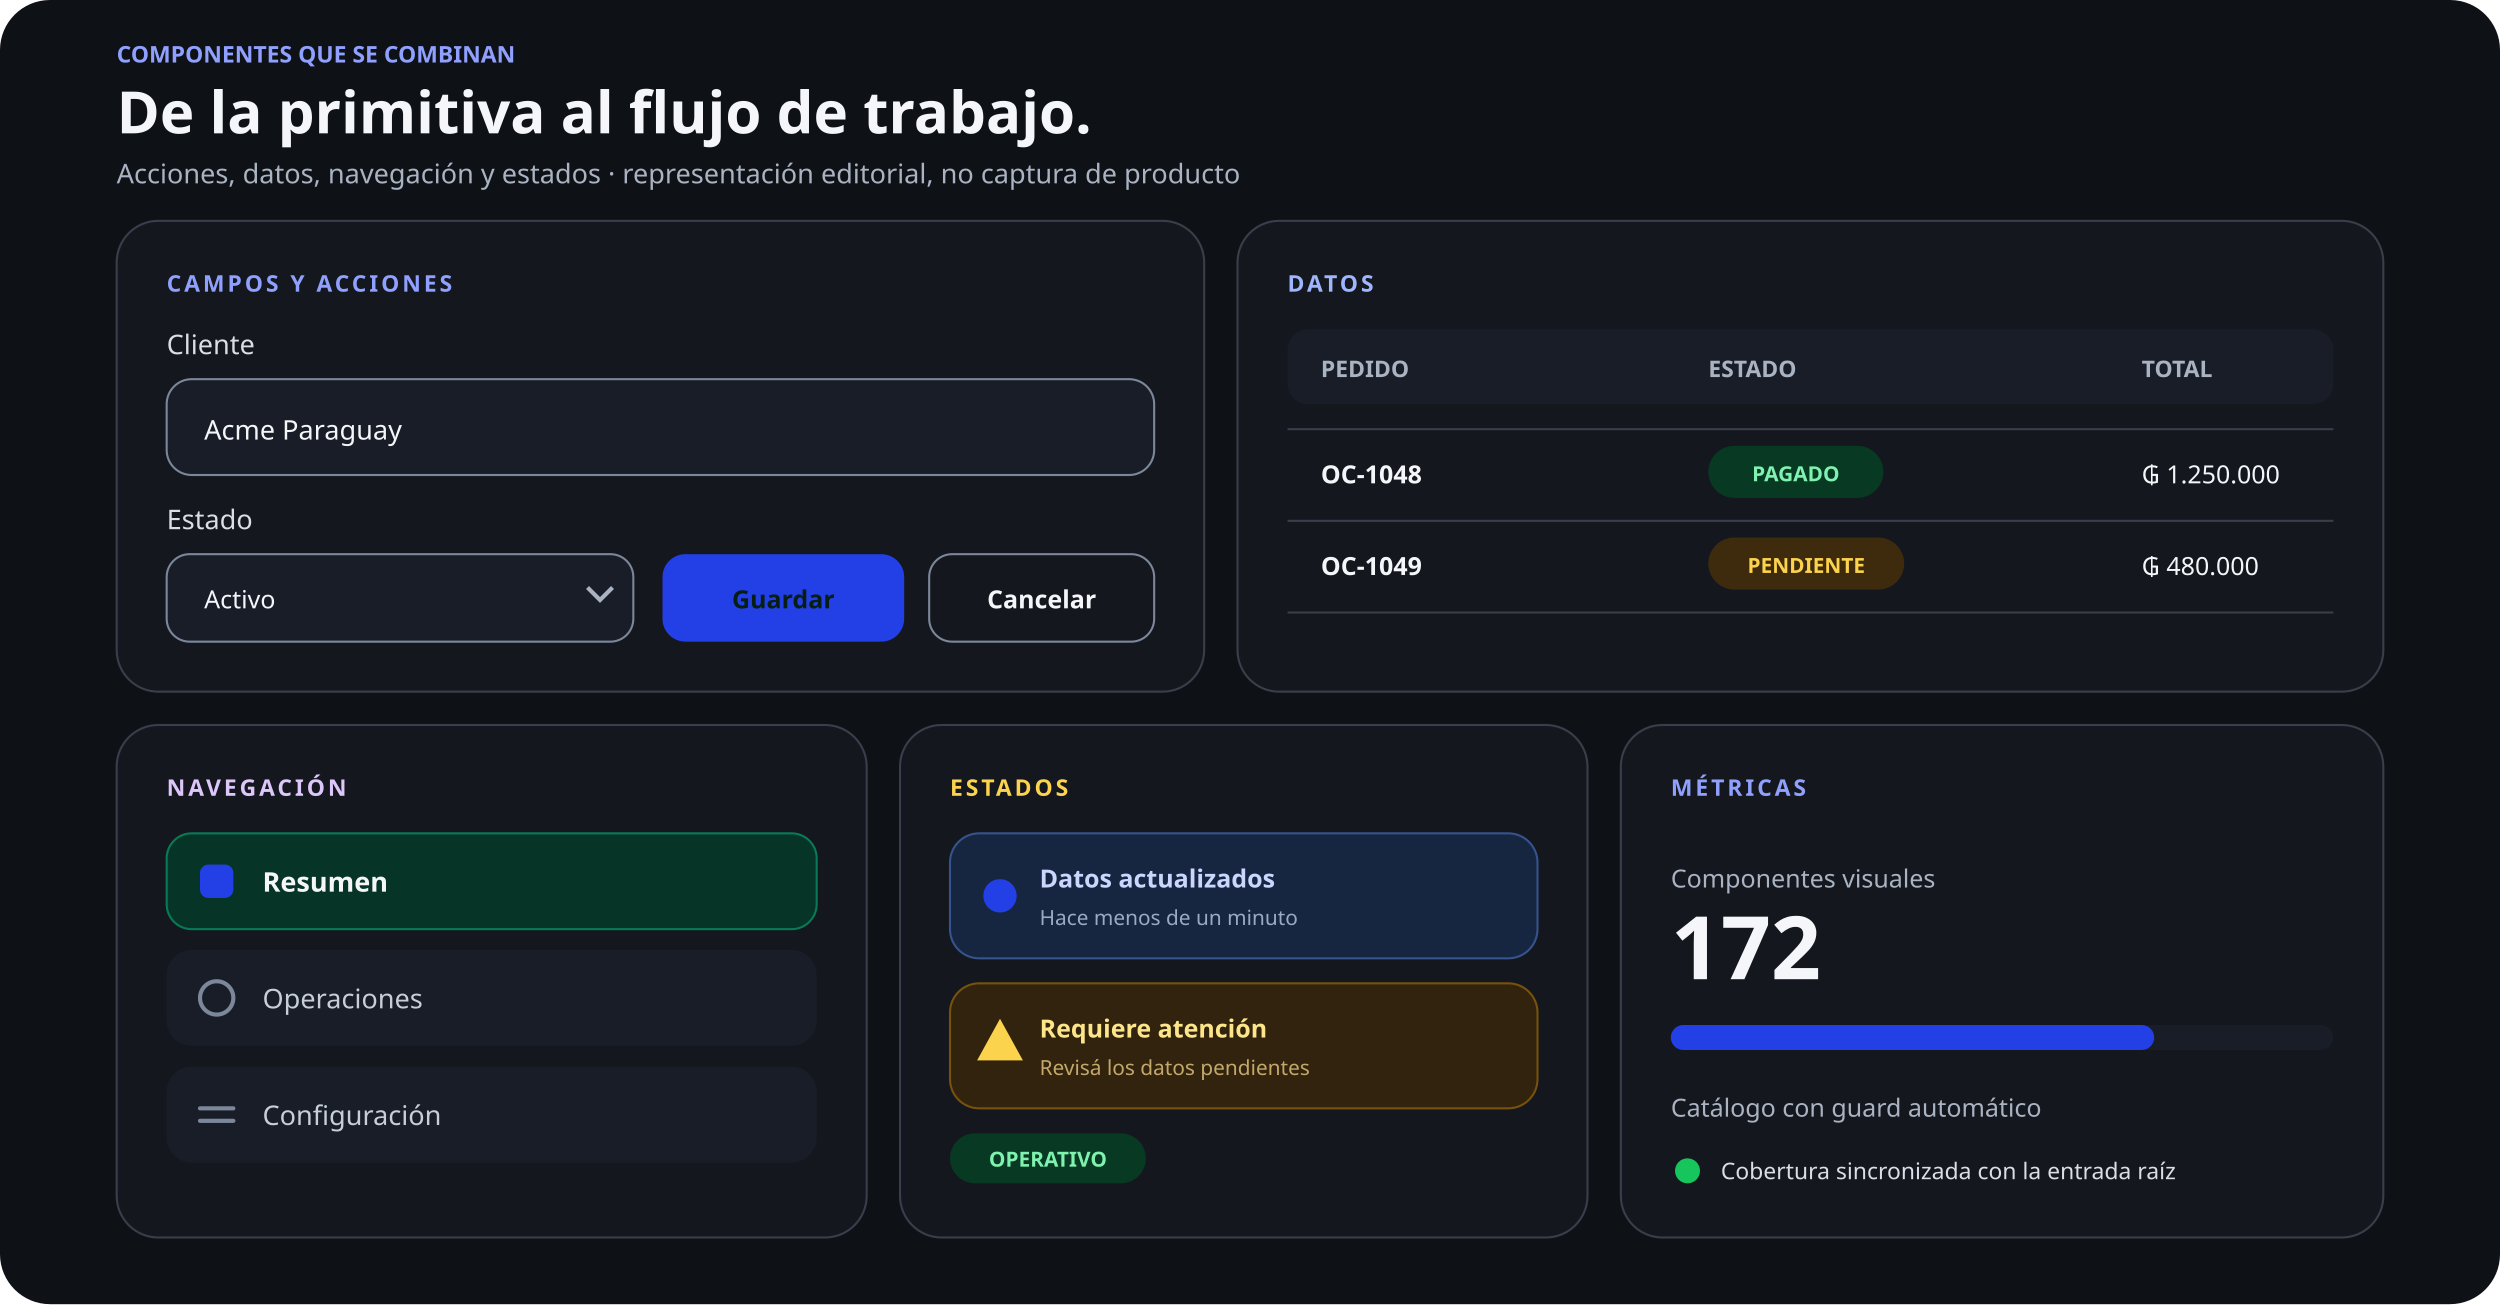
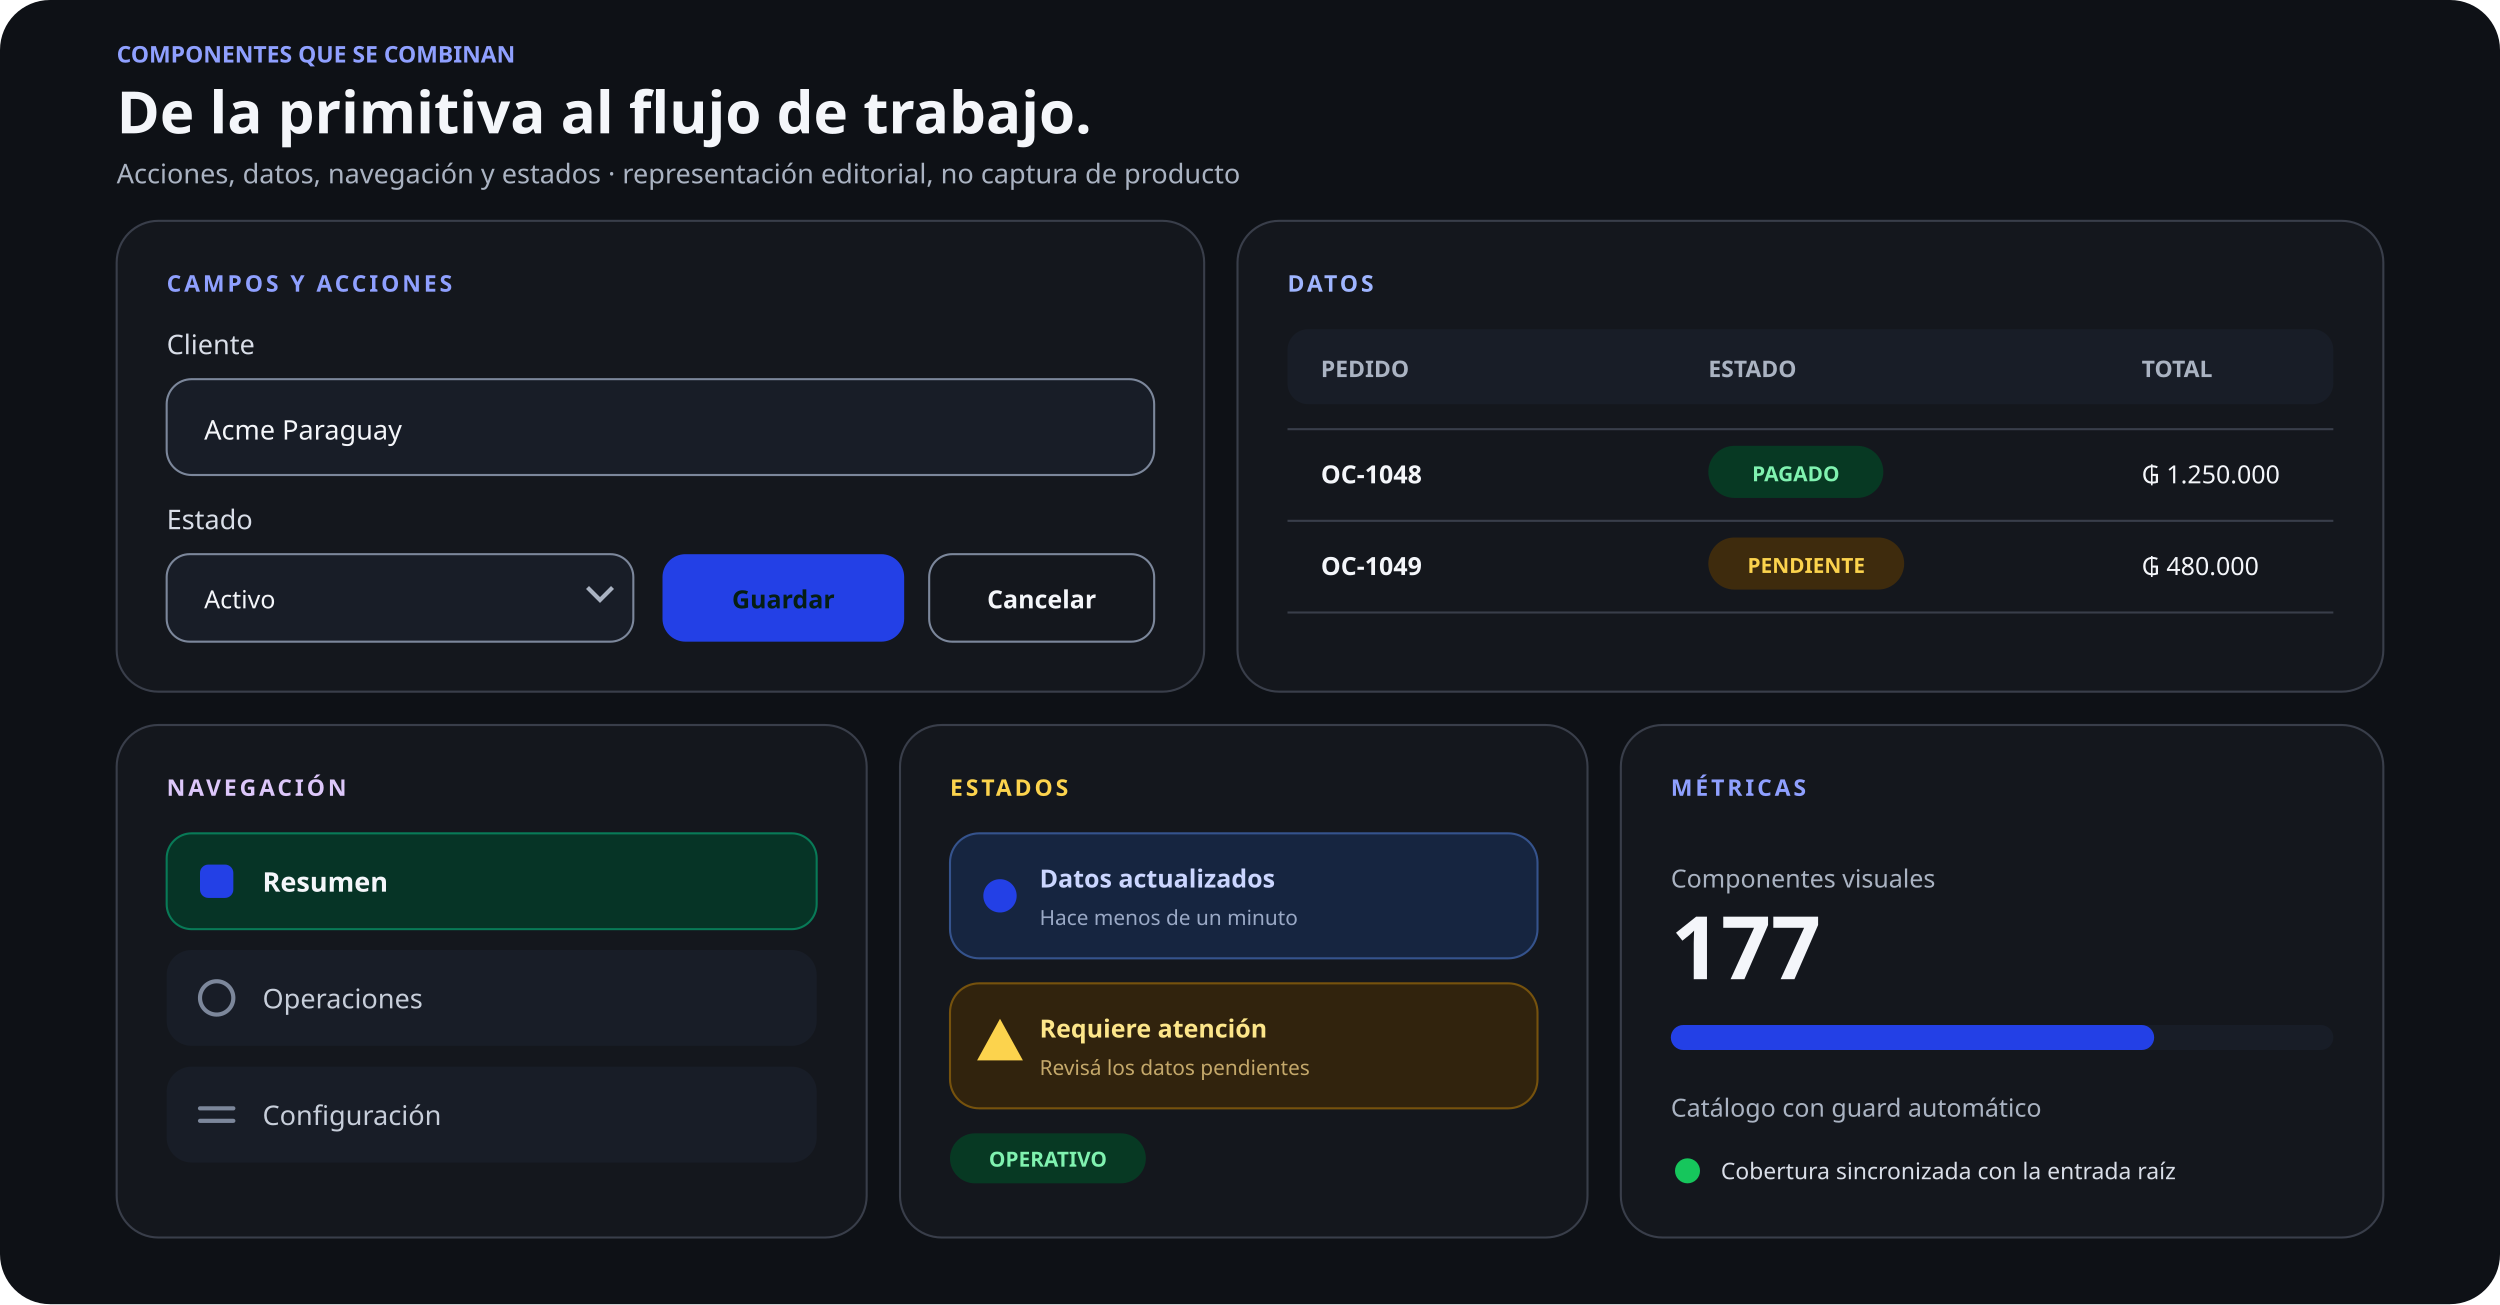
<svg xmlns="http://www.w3.org/2000/svg" width="1200" height="626" viewBox="0 0 1200 626" role="img" aria-labelledby="title desc">
  <rect width="1200" height="626" rx="24" fill="#0e1116" />
  <g font-family="Schibsted Grotesk, ui-sans-serif, system-ui, sans-serif">
    <text x="56" y="30" fill="#8FA0FF" font-size="11" font-weight="750">COMPONENTES QUE SE COMBINAN</text>
    <text x="56" y="64" fill="#f4f6fa" font-size="28" font-weight="750">De la primitiva al flujo de trabajo.</text>
    <text x="56" y="88" fill="#aab3c2" font-size="13" font-weight="500">Acciones, datos, navegación y estados · representación editorial, no captura de producto</text>
    <g transform="translate(56 106)">
      <rect width="522" height="226" rx="20" fill="#14171D" stroke="#393E4A" />
      <text x="24" y="34" fill="#8FA0FF" font-size="11" font-weight="700" letter-spacing="1.4">CAMPOS Y ACCIONES</text>
      <text x="24" y="64" fill="#d9dee8" font-size="13">Cliente</text>
      <rect x="24" y="76" width="474" height="46" rx="12" fill="#181d27" stroke="#7c879b" />
      <text x="42" y="105" fill="#f4f6fa" font-size="13">Acme Paraguay</text>
      <text x="24" y="148" fill="#d9dee8" font-size="13">Estado</text>
      <rect x="24" y="160" width="224" height="42" rx="11" fill="#181d27" stroke="#7c879b" />
      <text x="42" y="186" fill="#f4f6fa" font-size="12">Activo</text>
      <path d="m226 176 6 6 6-6" fill="none" stroke="#aab3c2" stroke-width="2" />
      <rect x="262" y="160" width="116" height="42" rx="11" fill="#2340E6" />
      <text x="320" y="186" fill="#061e14" font-size="12" font-weight="750" text-anchor="middle">Guardar</text>
      <rect x="390" y="160" width="108" height="42" rx="11" fill="none" stroke="#7c879b" />
      <text x="444" y="186" fill="#f4f6fa" font-size="12" font-weight="650" text-anchor="middle">Cancelar</text>
    </g>
    <g transform="translate(594 106)">
      <rect width="550" height="226" rx="20" fill="#14171D" stroke="#393E4A" />
      <text x="24" y="34" fill="#9fb5ff" font-size="11" font-weight="700" letter-spacing="1.4">DATOS</text>
      <rect x="24" y="52" width="502" height="36" rx="10" fill="#181d27" />
      <text x="40" y="75" fill="#aab3c2" font-size="11" font-weight="700">PEDIDO</text>
      <text x="226" y="75" fill="#aab3c2" font-size="11" font-weight="700">ESTADO</text>
      <text x="434" y="75" fill="#aab3c2" font-size="11" font-weight="700">TOTAL</text>
      <line x1="24" y1="100" x2="526" y2="100" stroke="#393E4A" />
      <text x="40" y="126" fill="#f4f6fa" font-size="12" font-weight="650">OC-1048</text>
      <rect x="226" y="108" width="84" height="25" rx="12.5" fill="#073923" />
      <text x="268" y="125" fill="#80f2b0" font-size="10" font-weight="700" text-anchor="middle">PAGADO</text>
      <text x="434" y="126" fill="#f4f6fa" font-size="12">₲ 1.250.000</text>
      <line x1="24" y1="144" x2="526" y2="144" stroke="#393E4A" />
      <text x="40" y="170" fill="#f4f6fa" font-size="12" font-weight="650">OC-1049</text>
      <rect x="226" y="152" width="94" height="25" rx="12.5" fill="#3e2b0d" />
      <text x="273" y="169" fill="#fcd34d" font-size="10" font-weight="700" text-anchor="middle">PENDIENTE</text>
      <text x="434" y="170" fill="#f4f6fa" font-size="12">₲ 480.000</text>
      <line x1="24" y1="188" x2="526" y2="188" stroke="#393E4A" />
    </g>
    <g transform="translate(56 348)">
      <rect width="360" height="246" rx="20" fill="#14171D" stroke="#393E4A" />
      <text x="24" y="34" fill="#ddc7fa" font-size="11" font-weight="700" letter-spacing="1.4">NAVEGACIÓN</text>
      <rect x="24" y="52" width="312" height="46" rx="12" fill="#063426" stroke="#087a57" />
      <rect x="40" y="67" width="16" height="16" rx="4" fill="#2340E6" />
      <text x="70" y="80" fill="#f4f6fa" font-size="13" font-weight="700">Resumen</text>
      <rect x="24" y="108" width="312" height="46" rx="12" fill="#181d27" />
      <circle cx="48" cy="131" r="8" fill="none" stroke="#7c879b" stroke-width="2" />
      <text x="70" y="136" fill="#c7ceda" font-size="13">Operaciones</text>
      <rect x="24" y="164" width="312" height="46" rx="12" fill="#181d27" />
      <path d="M40 184h16M40 190h16" stroke="#7c879b" stroke-width="2" stroke-linecap="round" />
      <text x="70" y="192" fill="#c7ceda" font-size="13">Configuración</text>
    </g>
    <g transform="translate(432 348)">
      <rect width="330" height="246" rx="20" fill="#14171D" stroke="#393E4A" />
      <text x="24" y="34" fill="#fcd34d" font-size="11" font-weight="700" letter-spacing="1.4">ESTADOS</text>
      <rect x="24" y="52" width="282" height="60" rx="14" fill="#162540" stroke="#35538d" />
      <circle cx="48" cy="82" r="8" fill="#2340E6" />
      <text x="67" y="78" fill="#cbd6ff" font-size="12" font-weight="680">Datos actualizados</text>
      <text x="67" y="96" fill="#9aa9c6" font-size="10">Hace menos de un minuto</text>
      <rect x="24" y="124" width="282" height="60" rx="14" fill="#31230d" stroke="#76520d" />
      <path d="M48 141 59 161H37z" fill="#fcd34d" />
      <text x="67" y="150" fill="#fde68a" font-size="12" font-weight="680">Requiere atención</text>
      <text x="67" y="168" fill="#c4a86a" font-size="10">Revisá los datos pendientes</text>
      <rect x="24" y="196" width="94" height="24" rx="12" fill="#073923" />
      <text x="71" y="212" fill="#80f2b0" font-size="10" font-weight="700" text-anchor="middle">OPERATIVO</text>
    </g>
    <g transform="translate(778 348)">
      <rect width="366" height="246" rx="20" fill="#14171D" stroke="#393E4A" />
      <text x="24" y="34" fill="#8FA0FF" font-size="11" font-weight="700" letter-spacing="1.4">MÉTRICAS</text>
      <text x="24" y="78" fill="#aab3c2" font-size="12">Componentes visuales</text>
-       <text x="24" y="122" fill="#f4f6fa" font-size="42" font-weight="780">172</text>
+       <text x="24" y="122" fill="#f4f6fa" font-size="42" font-weight="780">177</text>
      <rect x="24" y="144" width="318" height="12" rx="6" fill="#181d27" />
      <rect x="24" y="144" width="232" height="12" rx="6" fill="#2340E6" />
      <text x="24" y="188" fill="#aab3c2" font-size="12">Catálogo con guard automático</text>
      <circle cx="32" cy="214" r="6" fill="#16c65c" />
      <text x="48" y="218" fill="#d9dee8" font-size="11">Cobertura sincronizada con la entrada raíz</text>
    </g>
  </g>
</svg>
